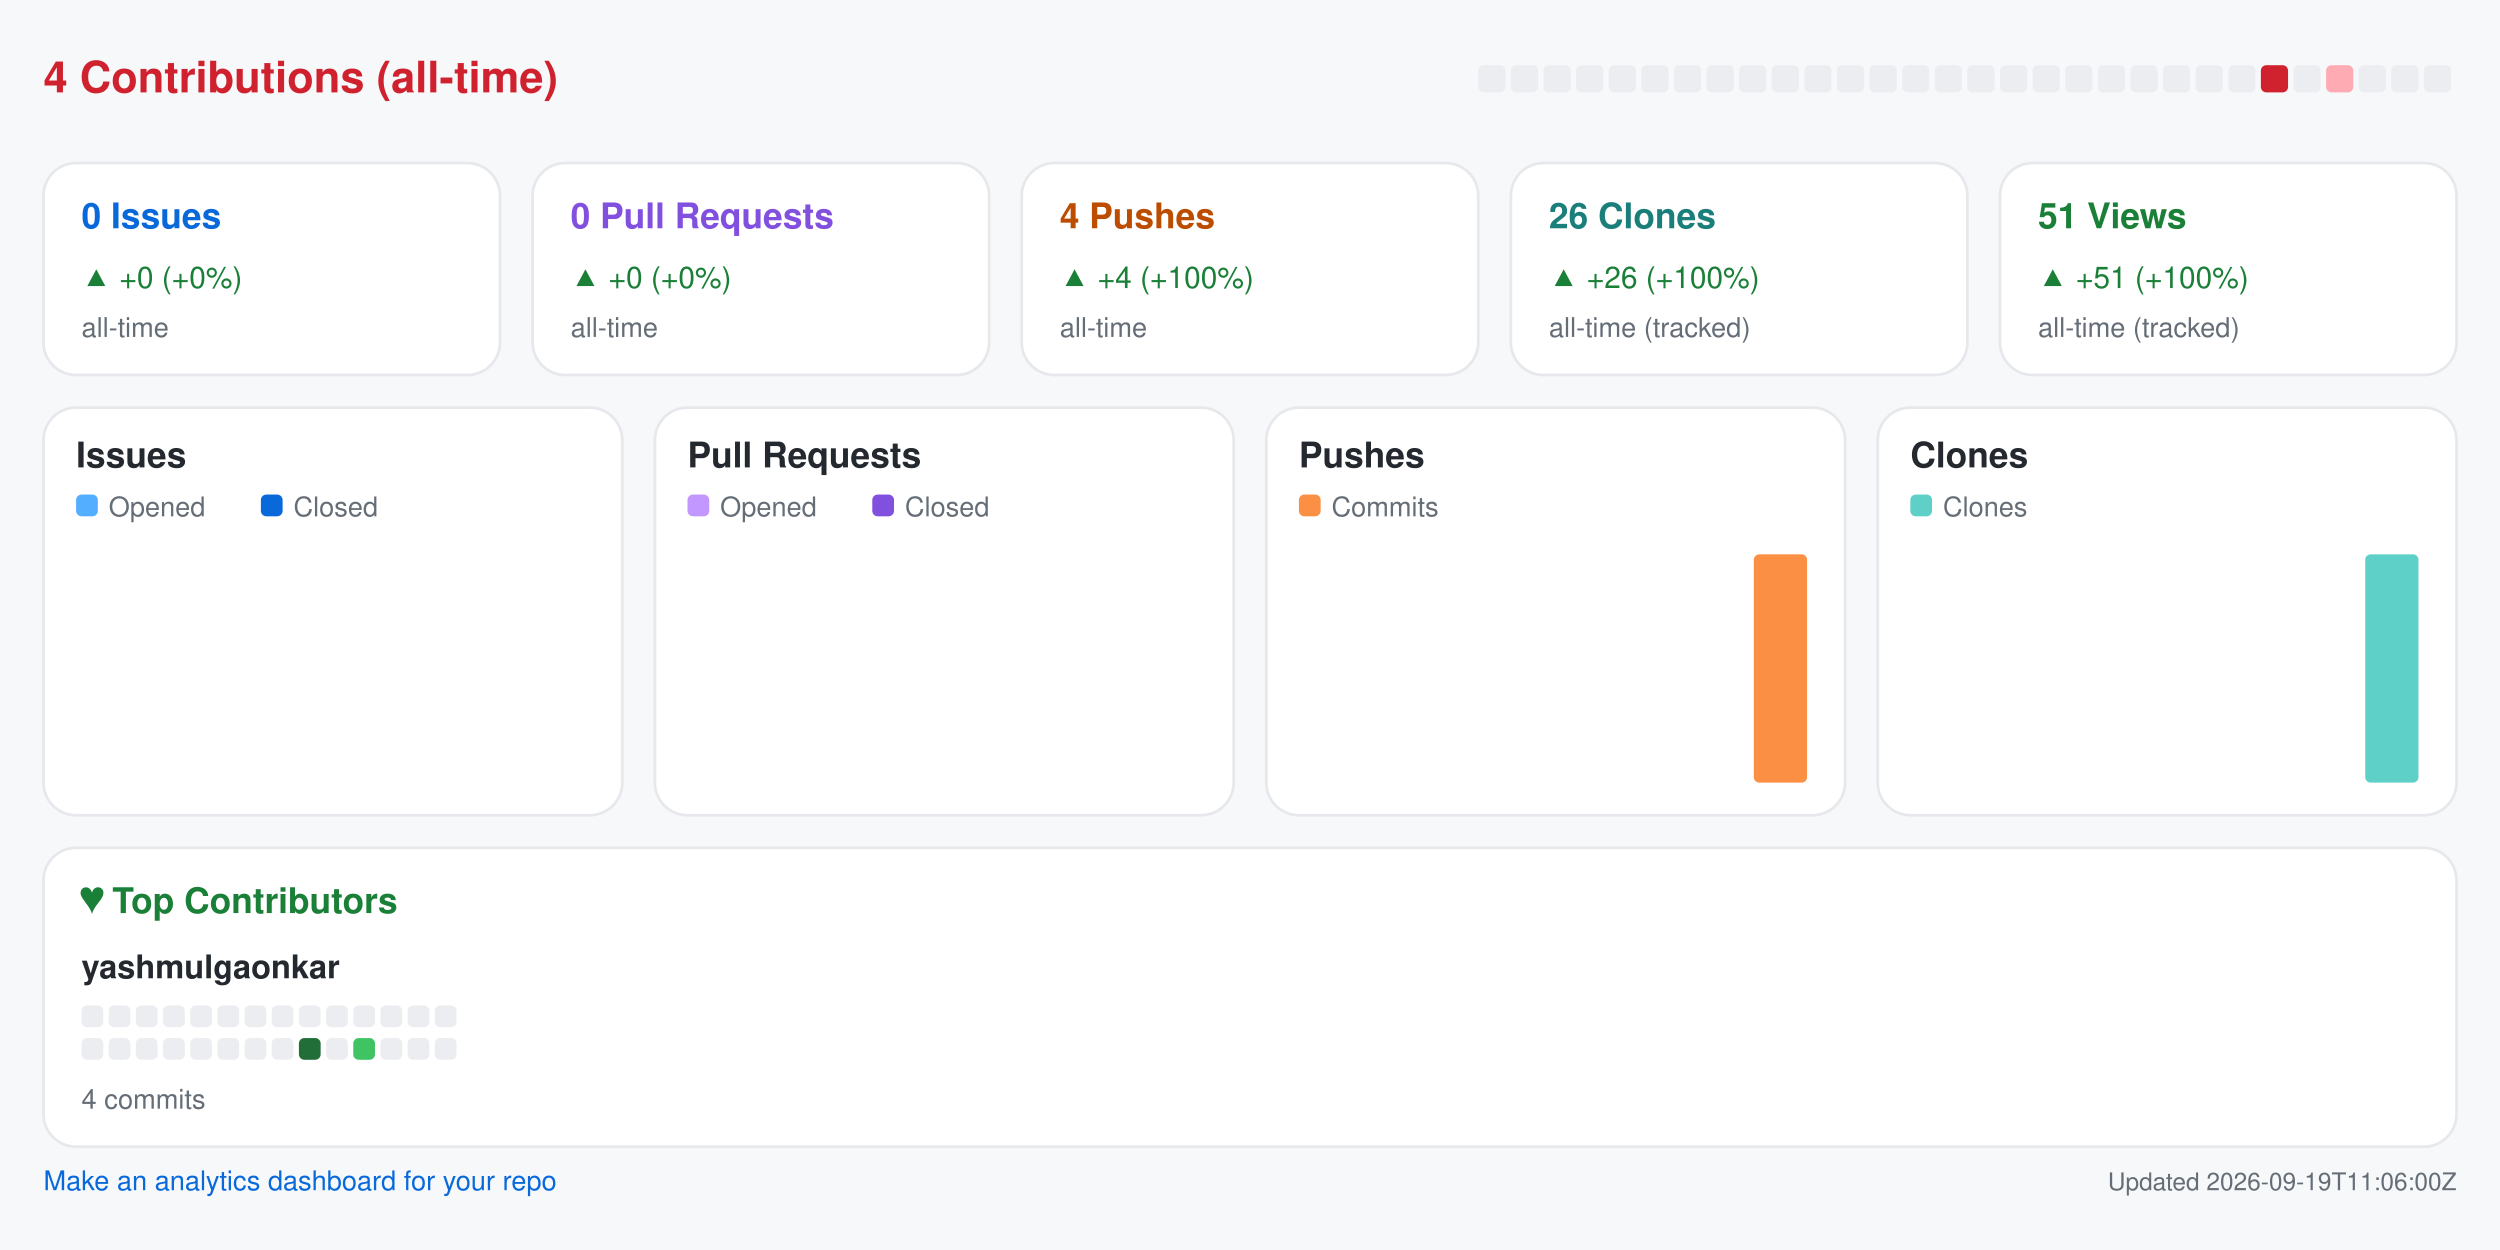
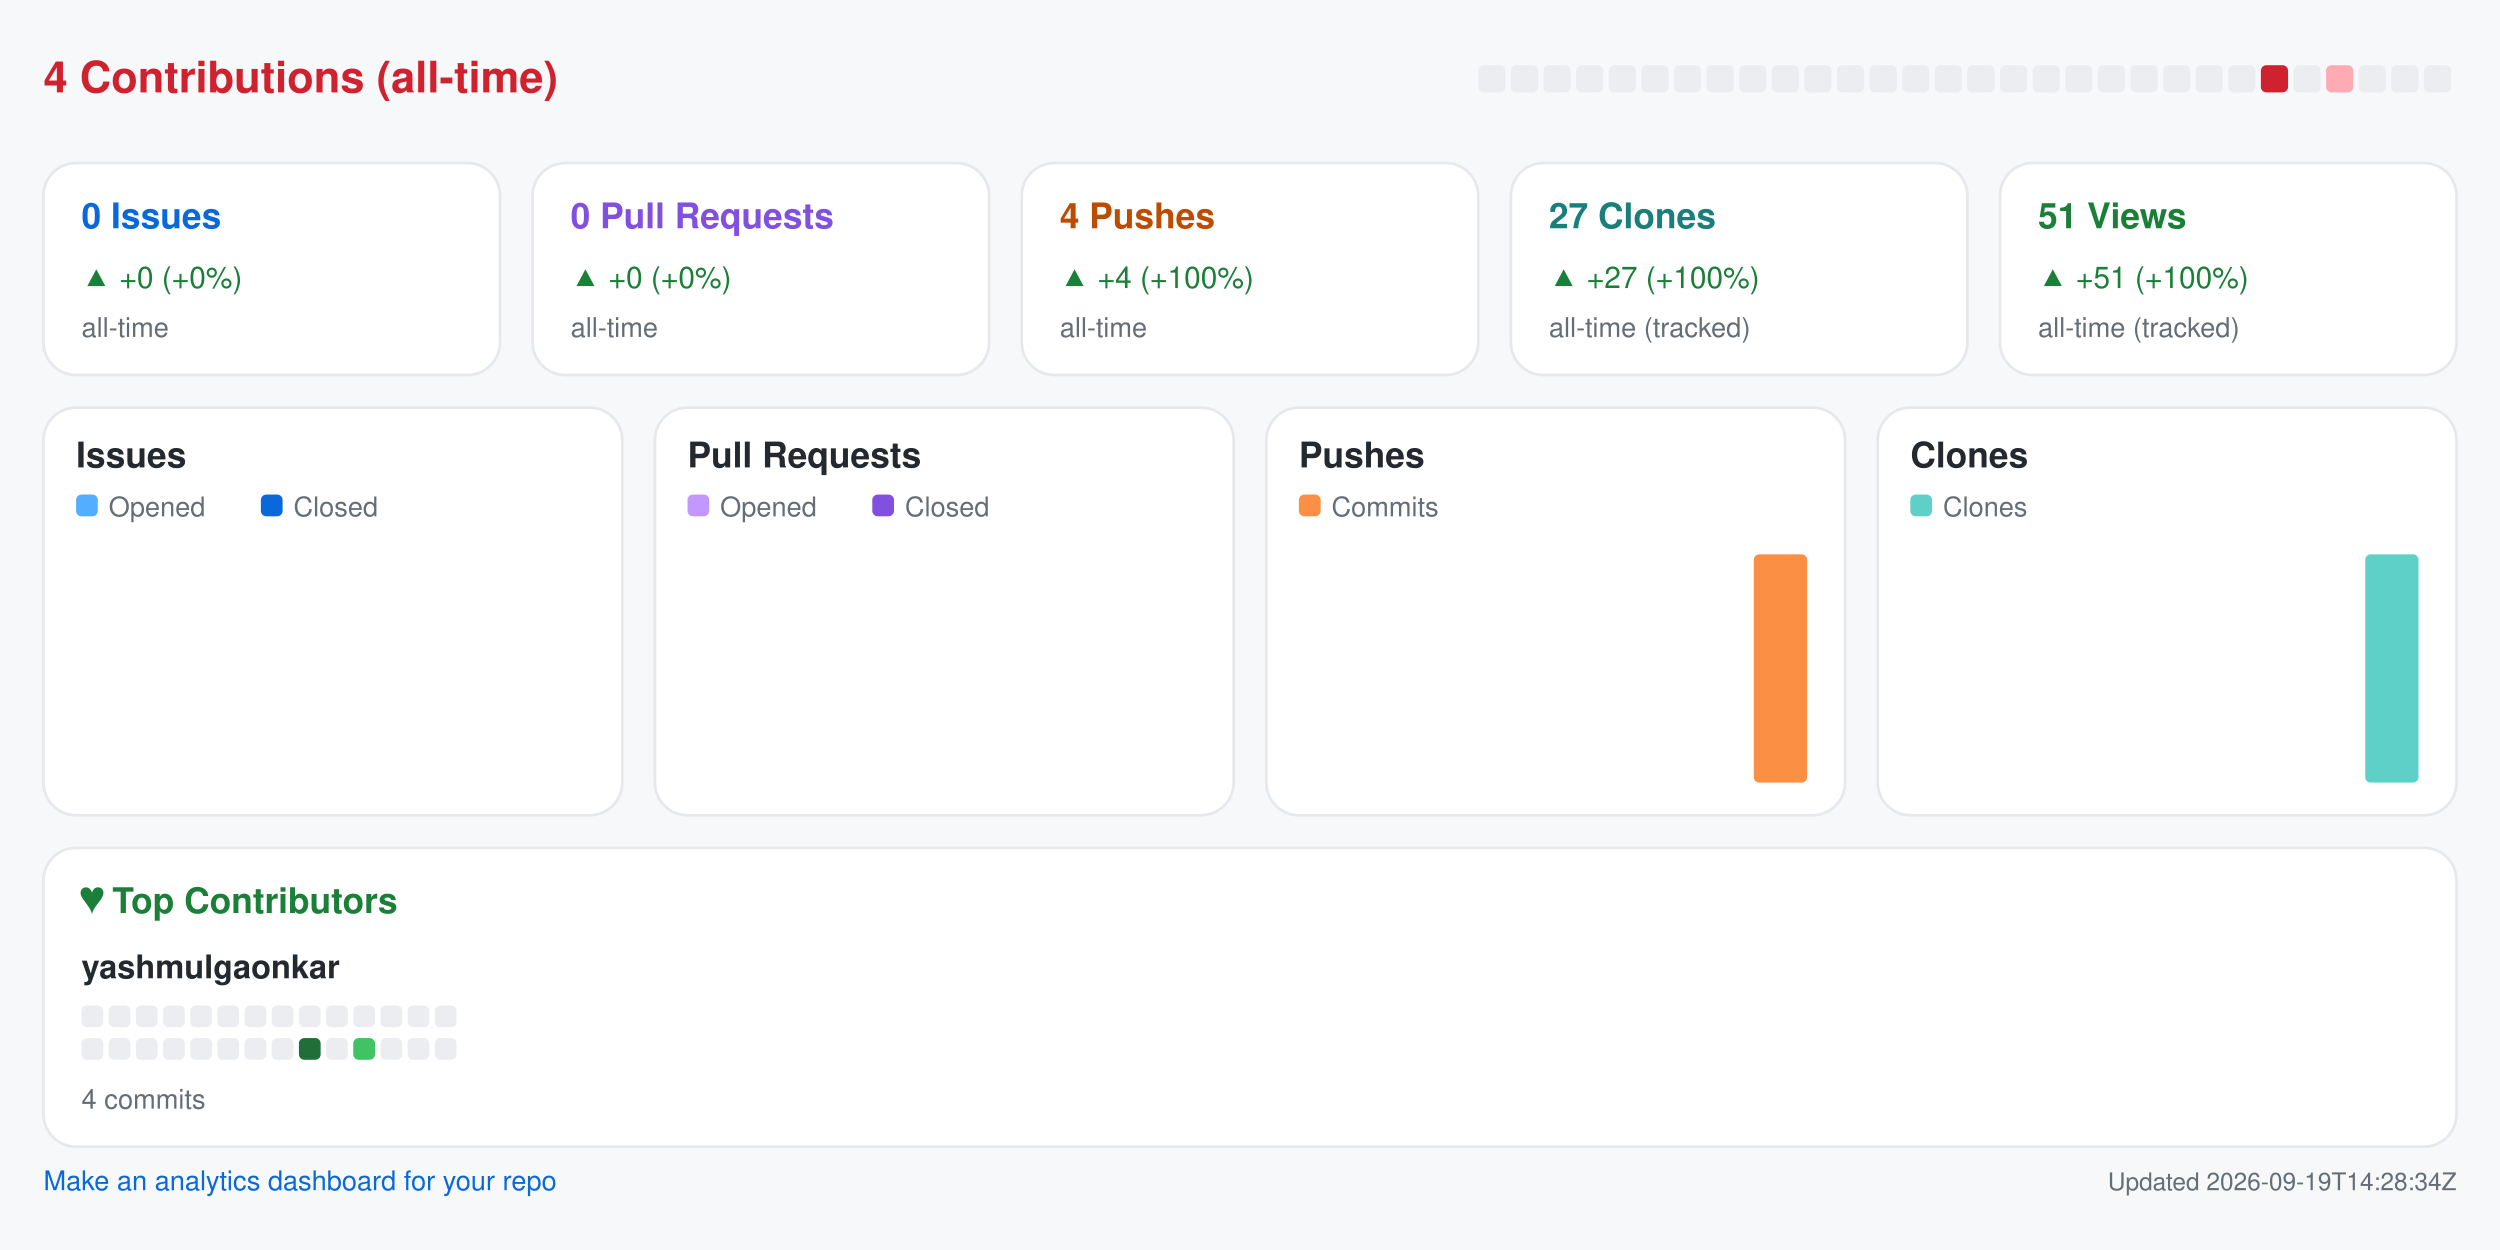
<svg xmlns="http://www.w3.org/2000/svg" width="920" height="460" viewBox="0 0 920 460" role="img" aria-label="Repository analytics for yashmulgaonkar/pi-tools">
  <rect x="0.0" y="0.0" width="920.0" height="460.0" rx="0" fill="#f6f8fa" />
  <text x="16.0" y="34.0" fill="#cf222e" font-size="16" font-family="-apple-system,BlinkMacSystemFont,Segoe UI,Helvetica,Arial,sans-serif" font-weight="600" text-anchor="start">4 Contributions (all-time)</text>
  <rect x="544.0" y="24.0" width="10.0" height="10.0" rx="2" fill="#ebedf0" />
  <rect x="556.0" y="24.0" width="10.0" height="10.0" rx="2" fill="#ebedf0" />
  <rect x="568.0" y="24.0" width="10.0" height="10.0" rx="2" fill="#ebedf0" />
  <rect x="580.0" y="24.0" width="10.0" height="10.0" rx="2" fill="#ebedf0" />
  <rect x="592.0" y="24.0" width="10.0" height="10.0" rx="2" fill="#ebedf0" />
  <rect x="604.0" y="24.0" width="10.0" height="10.0" rx="2" fill="#ebedf0" />
  <rect x="616.0" y="24.0" width="10.0" height="10.0" rx="2" fill="#ebedf0" />
  <rect x="628.0" y="24.0" width="10.0" height="10.0" rx="2" fill="#ebedf0" />
  <rect x="640.0" y="24.0" width="10.0" height="10.0" rx="2" fill="#ebedf0" />
  <rect x="652.0" y="24.0" width="10.0" height="10.0" rx="2" fill="#ebedf0" />
  <rect x="664.0" y="24.0" width="10.0" height="10.0" rx="2" fill="#ebedf0" />
  <rect x="676.0" y="24.0" width="10.0" height="10.0" rx="2" fill="#ebedf0" />
  <rect x="688.0" y="24.0" width="10.0" height="10.0" rx="2" fill="#ebedf0" />
  <rect x="700.0" y="24.0" width="10.0" height="10.0" rx="2" fill="#ebedf0" />
  <rect x="712.0" y="24.0" width="10.0" height="10.0" rx="2" fill="#ebedf0" />
  <rect x="724.0" y="24.0" width="10.0" height="10.0" rx="2" fill="#ebedf0" />
  <rect x="736.0" y="24.0" width="10.0" height="10.0" rx="2" fill="#ebedf0" />
  <rect x="748.0" y="24.0" width="10.0" height="10.0" rx="2" fill="#ebedf0" />
  <rect x="760.0" y="24.0" width="10.0" height="10.0" rx="2" fill="#ebedf0" />
  <rect x="772.0" y="24.0" width="10.0" height="10.0" rx="2" fill="#ebedf0" />
  <rect x="784.0" y="24.0" width="10.0" height="10.0" rx="2" fill="#ebedf0" />
  <rect x="796.0" y="24.0" width="10.0" height="10.0" rx="2" fill="#ebedf0" />
  <rect x="808.0" y="24.0" width="10.0" height="10.0" rx="2" fill="#ebedf0" />
  <rect x="820.0" y="24.0" width="10.0" height="10.0" rx="2" fill="#ebedf0" />
  <rect x="832.0" y="24.0" width="10.0" height="10.0" rx="2" fill="#cf222e" />
  <rect x="844.0" y="24.0" width="10.0" height="10.0" rx="2" fill="#ebedf0" />
  <rect x="856.0" y="24.0" width="10.0" height="10.0" rx="2" fill="#ffabb3" />
  <rect x="868.0" y="24.0" width="10.0" height="10.0" rx="2" fill="#ebedf0" />
  <rect x="880.0" y="24.0" width="10.0" height="10.0" rx="2" fill="#ebedf0" />
  <rect x="892.0" y="24.0" width="10.0" height="10.0" rx="2" fill="#ebedf0" />
  <rect x="16.0" y="60.0" width="168.0" height="78.0" rx="12" fill="#ffffff" stroke="#e6e8eb" />
  <text x="30.0" y="84.0" fill="#0969da" font-size="13" font-family="-apple-system,BlinkMacSystemFont,Segoe UI,Helvetica,Arial,sans-serif" font-weight="600" text-anchor="start">0 Issues</text>
  <text x="30.0" y="106.0" fill="#1a7f37" font-size="11" font-family="-apple-system,BlinkMacSystemFont,Segoe UI,Helvetica,Arial,sans-serif" font-weight="400" text-anchor="start">▲ +0 (+0%)</text>
  <text x="30.0" y="124.0" fill="#656d76" font-size="10" font-family="-apple-system,BlinkMacSystemFont,Segoe UI,Helvetica,Arial,sans-serif" font-weight="400" text-anchor="start">all-time</text>
  <rect x="196.0" y="60.0" width="168.0" height="78.0" rx="12" fill="#ffffff" stroke="#e6e8eb" />
  <text x="210.0" y="84.0" fill="#8250df" font-size="13" font-family="-apple-system,BlinkMacSystemFont,Segoe UI,Helvetica,Arial,sans-serif" font-weight="600" text-anchor="start">0 Pull Requests</text>
  <text x="210.0" y="106.0" fill="#1a7f37" font-size="11" font-family="-apple-system,BlinkMacSystemFont,Segoe UI,Helvetica,Arial,sans-serif" font-weight="400" text-anchor="start">▲ +0 (+0%)</text>
  <text x="210.0" y="124.0" fill="#656d76" font-size="10" font-family="-apple-system,BlinkMacSystemFont,Segoe UI,Helvetica,Arial,sans-serif" font-weight="400" text-anchor="start">all-time</text>
  <rect x="376.0" y="60.0" width="168.0" height="78.0" rx="12" fill="#ffffff" stroke="#e6e8eb" />
  <text x="390.0" y="84.0" fill="#bc4c00" font-size="13" font-family="-apple-system,BlinkMacSystemFont,Segoe UI,Helvetica,Arial,sans-serif" font-weight="600" text-anchor="start">4 Pushes</text>
  <text x="390.0" y="106.0" fill="#1a7f37" font-size="11" font-family="-apple-system,BlinkMacSystemFont,Segoe UI,Helvetica,Arial,sans-serif" font-weight="400" text-anchor="start">▲ +4 (+100%)</text>
  <text x="390.0" y="124.0" fill="#656d76" font-size="10" font-family="-apple-system,BlinkMacSystemFont,Segoe UI,Helvetica,Arial,sans-serif" font-weight="400" text-anchor="start">all-time</text>
  <rect x="556.0" y="60.0" width="168.0" height="78.0" rx="12" fill="#ffffff" stroke="#e6e8eb" />
-   <text x="570.0" y="84.0" fill="#1a7f7a" font-size="13" font-family="-apple-system,BlinkMacSystemFont,Segoe UI,Helvetica,Arial,sans-serif" font-weight="600" text-anchor="start">26 Clones</text>
-   <text x="570.0" y="106.0" fill="#1a7f37" font-size="11" font-family="-apple-system,BlinkMacSystemFont,Segoe UI,Helvetica,Arial,sans-serif" font-weight="400" text-anchor="start">▲ +26 (+100%)</text>
+   <text x="570.0" y="84.0" fill="#1a7f7a" font-size="13" font-family="-apple-system,BlinkMacSystemFont,Segoe UI,Helvetica,Arial,sans-serif" font-weight="600" text-anchor="start">27 Clones</text>
+   <text x="570.0" y="106.0" fill="#1a7f37" font-size="11" font-family="-apple-system,BlinkMacSystemFont,Segoe UI,Helvetica,Arial,sans-serif" font-weight="400" text-anchor="start">▲ +27 (+100%)</text>
  <text x="570.0" y="124.0" fill="#656d76" font-size="10" font-family="-apple-system,BlinkMacSystemFont,Segoe UI,Helvetica,Arial,sans-serif" font-weight="400" text-anchor="start">all-time (tracked)</text>
  <rect x="736.0" y="60.0" width="168.0" height="78.0" rx="12" fill="#ffffff" stroke="#e6e8eb" />
  <text x="750.0" y="84.0" fill="#1a7f37" font-size="13" font-family="-apple-system,BlinkMacSystemFont,Segoe UI,Helvetica,Arial,sans-serif" font-weight="600" text-anchor="start">51 Views</text>
  <text x="750.0" y="106.0" fill="#1a7f37" font-size="11" font-family="-apple-system,BlinkMacSystemFont,Segoe UI,Helvetica,Arial,sans-serif" font-weight="400" text-anchor="start">▲ +51 (+100%)</text>
  <text x="750.0" y="124.0" fill="#656d76" font-size="10" font-family="-apple-system,BlinkMacSystemFont,Segoe UI,Helvetica,Arial,sans-serif" font-weight="400" text-anchor="start">all-time (tracked)</text>
  <rect x="16.0" y="150.0" width="213.0" height="150.0" rx="12" fill="#ffffff" stroke="#e6e8eb" />
  <text x="28.0" y="172.0" fill="#24292f" font-size="13" font-family="-apple-system,BlinkMacSystemFont,Segoe UI,Helvetica,Arial,sans-serif" font-weight="600" text-anchor="start">Issues</text>
  <rect x="28.0" y="182.0" width="8.0" height="8.0" rx="2" fill="#54aeff" />
  <text x="40.0" y="190.0" fill="#656d76" font-size="10" font-family="-apple-system,BlinkMacSystemFont,Segoe UI,Helvetica,Arial,sans-serif" font-weight="400" text-anchor="start">Opened</text>
  <rect x="96.0" y="182.0" width="8.0" height="8.0" rx="2" fill="#0969da" />
  <text x="108.0" y="190.0" fill="#656d76" font-size="10" font-family="-apple-system,BlinkMacSystemFont,Segoe UI,Helvetica,Arial,sans-serif" font-weight="400" text-anchor="start">Closed</text>
  <rect x="30.0" y="288.0" width="8.8" height="0.0" rx="2" fill="#54aeff" />
  <rect x="39.8" y="288.0" width="8.8" height="0.0" rx="2" fill="#0969da" />
  <rect x="53.6" y="288.0" width="8.8" height="0.0" rx="2" fill="#54aeff" />
  <rect x="63.4" y="288.0" width="8.8" height="0.0" rx="2" fill="#0969da" />
  <rect x="77.2" y="288.0" width="8.8" height="0.0" rx="2" fill="#54aeff" />
  <rect x="87.1" y="288.0" width="8.8" height="0.0" rx="2" fill="#0969da" />
  <rect x="100.9" y="288.0" width="8.8" height="0.0" rx="2" fill="#54aeff" />
  <rect x="110.7" y="288.0" width="8.8" height="0.0" rx="2" fill="#0969da" />
  <rect x="124.5" y="288.0" width="8.8" height="0.0" rx="2" fill="#54aeff" />
  <rect x="134.3" y="288.0" width="8.8" height="0.0" rx="2" fill="#0969da" />
  <rect x="148.1" y="288.0" width="8.8" height="0.0" rx="2" fill="#54aeff" />
  <rect x="157.9" y="288.0" width="8.8" height="0.0" rx="2" fill="#0969da" />
  <rect x="171.8" y="288.0" width="8.8" height="0.0" rx="2" fill="#54aeff" />
  <rect x="181.6" y="288.0" width="8.8" height="0.0" rx="2" fill="#0969da" />
  <rect x="195.4" y="288.0" width="8.8" height="0.0" rx="2" fill="#54aeff" />
  <rect x="205.2" y="288.0" width="8.8" height="0.0" rx="2" fill="#0969da" />
  <rect x="241.0" y="150.0" width="213.0" height="150.0" rx="12" fill="#ffffff" stroke="#e6e8eb" />
  <text x="253.0" y="172.0" fill="#24292f" font-size="13" font-family="-apple-system,BlinkMacSystemFont,Segoe UI,Helvetica,Arial,sans-serif" font-weight="600" text-anchor="start">Pull Requests</text>
  <rect x="253.0" y="182.0" width="8.0" height="8.0" rx="2" fill="#c297ff" />
  <text x="265.0" y="190.0" fill="#656d76" font-size="10" font-family="-apple-system,BlinkMacSystemFont,Segoe UI,Helvetica,Arial,sans-serif" font-weight="400" text-anchor="start">Opened</text>
  <rect x="321.0" y="182.0" width="8.0" height="8.0" rx="2" fill="#8250df" />
  <text x="333.0" y="190.0" fill="#656d76" font-size="10" font-family="-apple-system,BlinkMacSystemFont,Segoe UI,Helvetica,Arial,sans-serif" font-weight="400" text-anchor="start">Closed</text>
  <rect x="255.0" y="288.0" width="8.8" height="0.0" rx="2" fill="#c297ff" />
  <rect x="264.8" y="288.0" width="8.8" height="0.0" rx="2" fill="#8250df" />
  <rect x="278.6" y="288.0" width="8.8" height="0.0" rx="2" fill="#c297ff" />
  <rect x="288.4" y="288.0" width="8.8" height="0.0" rx="2" fill="#8250df" />
  <rect x="302.2" y="288.0" width="8.8" height="0.0" rx="2" fill="#c297ff" />
  <rect x="312.1" y="288.0" width="8.8" height="0.0" rx="2" fill="#8250df" />
  <rect x="325.9" y="288.0" width="8.8" height="0.0" rx="2" fill="#c297ff" />
  <rect x="335.7" y="288.0" width="8.8" height="0.0" rx="2" fill="#8250df" />
  <rect x="349.5" y="288.0" width="8.8" height="0.0" rx="2" fill="#c297ff" />
  <rect x="359.3" y="288.0" width="8.8" height="0.0" rx="2" fill="#8250df" />
  <rect x="373.1" y="288.0" width="8.8" height="0.0" rx="2" fill="#c297ff" />
  <rect x="382.9" y="288.0" width="8.8" height="0.0" rx="2" fill="#8250df" />
  <rect x="396.8" y="288.0" width="8.8" height="0.0" rx="2" fill="#c297ff" />
  <rect x="406.6" y="288.0" width="8.8" height="0.0" rx="2" fill="#8250df" />
  <rect x="420.4" y="288.0" width="8.8" height="0.0" rx="2" fill="#c297ff" />
  <rect x="430.2" y="288.0" width="8.8" height="0.0" rx="2" fill="#8250df" />
  <rect x="466.0" y="150.0" width="213.0" height="150.0" rx="12" fill="#ffffff" stroke="#e6e8eb" />
  <text x="478.0" y="172.0" fill="#24292f" font-size="13" font-family="-apple-system,BlinkMacSystemFont,Segoe UI,Helvetica,Arial,sans-serif" font-weight="600" text-anchor="start">Pushes</text>
  <rect x="478.0" y="182.0" width="8.0" height="8.0" rx="2" fill="#fb8f44" />
  <text x="490.0" y="190.0" fill="#656d76" font-size="10" font-family="-apple-system,BlinkMacSystemFont,Segoe UI,Helvetica,Arial,sans-serif" font-weight="400" text-anchor="start">Commits</text>
  <rect x="480.0" y="288.0" width="19.6" height="0.0" rx="2" fill="#fb8f44" />
  <rect x="503.6" y="288.0" width="19.6" height="0.0" rx="2" fill="#fb8f44" />
  <rect x="527.2" y="288.0" width="19.6" height="0.0" rx="2" fill="#fb8f44" />
  <rect x="550.9" y="288.0" width="19.6" height="0.0" rx="2" fill="#fb8f44" />
  <rect x="574.5" y="288.0" width="19.6" height="0.0" rx="2" fill="#fb8f44" />
  <rect x="598.1" y="288.0" width="19.6" height="0.0" rx="2" fill="#fb8f44" />
  <rect x="621.8" y="288.0" width="19.6" height="0.0" rx="2" fill="#fb8f44" />
  <rect x="645.4" y="204.0" width="19.6" height="84.0" rx="2" fill="#fb8f44" />
  <rect x="691.0" y="150.0" width="213.0" height="150.0" rx="12" fill="#ffffff" stroke="#e6e8eb" />
  <text x="703.0" y="172.0" fill="#24292f" font-size="13" font-family="-apple-system,BlinkMacSystemFont,Segoe UI,Helvetica,Arial,sans-serif" font-weight="600" text-anchor="start">Clones</text>
  <rect x="703.0" y="182.0" width="8.0" height="8.0" rx="2" fill="#5fd0c8" />
  <text x="715.0" y="190.0" fill="#656d76" font-size="10" font-family="-apple-system,BlinkMacSystemFont,Segoe UI,Helvetica,Arial,sans-serif" font-weight="400" text-anchor="start">Clones</text>
  <rect x="705.0" y="288.0" width="19.6" height="0.0" rx="2" fill="#5fd0c8" />
  <rect x="728.6" y="288.0" width="19.6" height="0.0" rx="2" fill="#5fd0c8" />
  <rect x="752.2" y="288.0" width="19.6" height="0.0" rx="2" fill="#5fd0c8" />
  <rect x="775.9" y="288.0" width="19.6" height="0.0" rx="2" fill="#5fd0c8" />
  <rect x="799.5" y="288.0" width="19.6" height="0.0" rx="2" fill="#5fd0c8" />
  <rect x="823.1" y="288.0" width="19.6" height="0.0" rx="2" fill="#5fd0c8" />
  <rect x="846.8" y="288.0" width="19.6" height="0.0" rx="2" fill="#5fd0c8" />
  <rect x="870.4" y="204.0" width="19.6" height="84.0" rx="2" fill="#5fd0c8" />
  <rect x="16.0" y="312.0" width="888.0" height="110.0" rx="12" fill="#ffffff" stroke="#e6e8eb" />
  <text x="30.0" y="336.0" fill="#1a7f37" font-size="13" font-family="-apple-system,BlinkMacSystemFont,Segoe UI,Helvetica,Arial,sans-serif" font-weight="600" text-anchor="start">♥  Top Contributors</text>
  <text x="30.0" y="360.0" fill="#24292f" font-size="12" font-family="-apple-system,BlinkMacSystemFont,Segoe UI,Helvetica,Arial,sans-serif" font-weight="600" text-anchor="start">yashmulgaonkar</text>
  <rect x="30.0" y="370.0" width="8.0" height="8.0" rx="2" fill="#ebedf0" />
  <rect x="40.0" y="370.0" width="8.0" height="8.0" rx="2" fill="#ebedf0" />
  <rect x="50.0" y="370.0" width="8.0" height="8.0" rx="2" fill="#ebedf0" />
  <rect x="60.0" y="370.0" width="8.0" height="8.0" rx="2" fill="#ebedf0" />
  <rect x="70.0" y="370.0" width="8.0" height="8.0" rx="2" fill="#ebedf0" />
  <rect x="80.0" y="370.0" width="8.0" height="8.0" rx="2" fill="#ebedf0" />
  <rect x="90.0" y="370.0" width="8.0" height="8.0" rx="2" fill="#ebedf0" />
  <rect x="100.0" y="370.0" width="8.0" height="8.0" rx="2" fill="#ebedf0" />
  <rect x="110.0" y="370.0" width="8.0" height="8.0" rx="2" fill="#ebedf0" />
  <rect x="120.0" y="370.0" width="8.0" height="8.0" rx="2" fill="#ebedf0" />
  <rect x="130.0" y="370.0" width="8.0" height="8.0" rx="2" fill="#ebedf0" />
  <rect x="140.0" y="370.0" width="8.0" height="8.0" rx="2" fill="#ebedf0" />
  <rect x="150.0" y="370.0" width="8.0" height="8.0" rx="2" fill="#ebedf0" />
  <rect x="160.0" y="370.0" width="8.0" height="8.0" rx="2" fill="#ebedf0" />
  <rect x="30.0" y="382.0" width="8.0" height="8.0" rx="2" fill="#ebedf0" />
  <rect x="40.0" y="382.0" width="8.0" height="8.0" rx="2" fill="#ebedf0" />
  <rect x="50.0" y="382.0" width="8.0" height="8.0" rx="2" fill="#ebedf0" />
  <rect x="60.0" y="382.0" width="8.0" height="8.0" rx="2" fill="#ebedf0" />
  <rect x="70.0" y="382.0" width="8.0" height="8.0" rx="2" fill="#ebedf0" />
  <rect x="80.0" y="382.0" width="8.0" height="8.0" rx="2" fill="#ebedf0" />
  <rect x="90.0" y="382.0" width="8.0" height="8.0" rx="2" fill="#ebedf0" />
  <rect x="100.0" y="382.0" width="8.0" height="8.0" rx="2" fill="#ebedf0" />
  <rect x="110.0" y="382.0" width="8.0" height="8.0" rx="2" fill="#216e39" />
  <rect x="120.0" y="382.0" width="8.0" height="8.0" rx="2" fill="#ebedf0" />
  <rect x="130.0" y="382.0" width="8.0" height="8.0" rx="2" fill="#40c463" />
  <rect x="140.0" y="382.0" width="8.0" height="8.0" rx="2" fill="#ebedf0" />
  <rect x="150.0" y="382.0" width="8.0" height="8.0" rx="2" fill="#ebedf0" />
  <rect x="160.0" y="382.0" width="8.0" height="8.0" rx="2" fill="#ebedf0" />
  <text x="30.0" y="408.0" fill="#656d76" font-size="10" font-family="-apple-system,BlinkMacSystemFont,Segoe UI,Helvetica,Arial,sans-serif" font-weight="400" text-anchor="start">4 commits</text>
  <a href="https://github.com/yashmulgaonkar/repo-analytics" target="_blank" rel="noopener noreferrer">
    <text x="16.0" y="438.0" fill="#0969da" font-size="10" font-family="-apple-system,BlinkMacSystemFont,Segoe UI,Helvetica,Arial,sans-serif" font-weight="400" text-anchor="start">Make an analytics dashboard for your repo</text>
  </a>
-   <text x="904.0" y="438.0" fill="#656d76" font-size="9" font-family="-apple-system,BlinkMacSystemFont,Segoe UI,Helvetica,Arial,sans-serif" font-weight="400" text-anchor="end">Updated 2026-09-19T11:06:00Z</text>
+   <text x="904.0" y="438.0" fill="#656d76" font-size="9" font-family="-apple-system,BlinkMacSystemFont,Segoe UI,Helvetica,Arial,sans-serif" font-weight="400" text-anchor="end">Updated 2026-09-19T14:28:34Z</text>
</svg>
